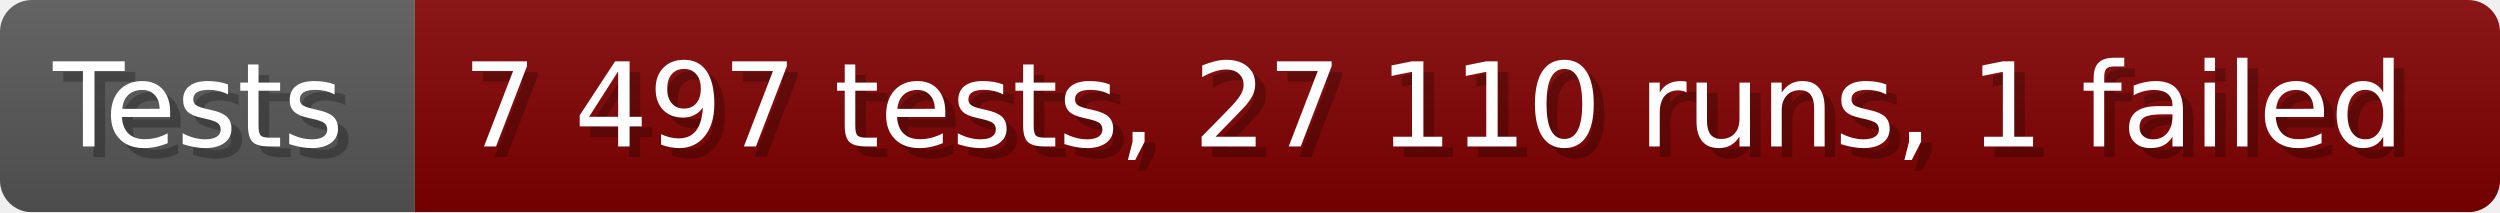
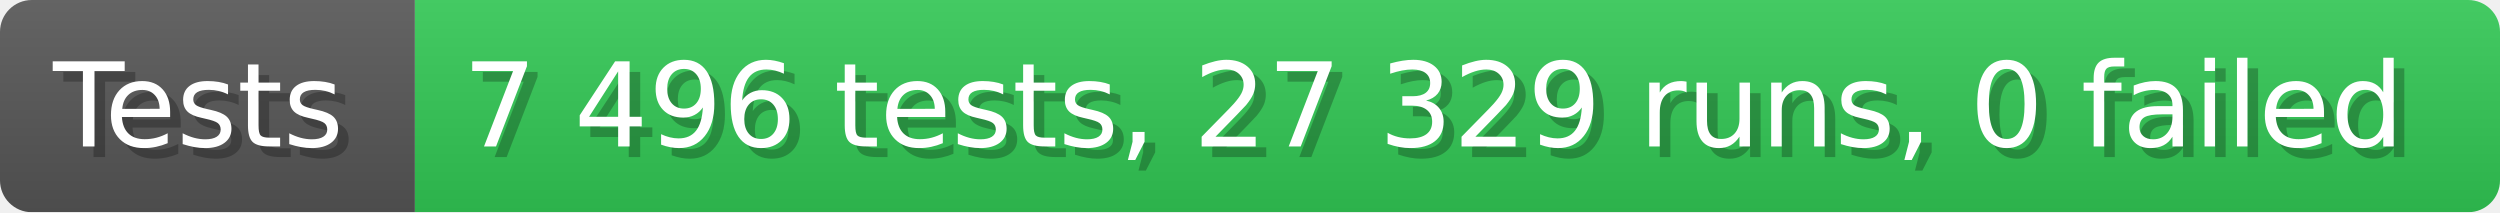
- <svg xmlns="http://www.w3.org/2000/svg" width="235.6" height="20" viewBox="0 0 2356 200" role="img" aria-label="Tests: 7 497 tests, 27 110 runs, 1 failed">
+ <svg xmlns="http://www.w3.org/2000/svg" width="235.6" height="20" viewBox="0 0 2356 200" role="img" aria-label="Tests: 7 496 tests, 27 329 runs, 0 failed">
  <linearGradient id="a" x2="0" y2="100%">
    <stop offset="0" stop-opacity=".1" stop-color="#EEE" />
    <stop offset="1" stop-opacity=".1" />
  </linearGradient>
  <mask id="m">
    <rect width="2356" height="200" rx="30" fill="#FFF" />
  </mask>
  <g mask="url(#m)">
    <rect width="391" height="200" fill="#555" />
-     <rect width="1965" height="200" fill="#800000" x="391" />
+     <rect width="1965" height="200" fill="#31c653" x="391" />
    <rect width="2356" height="200" fill="url(#a)" />
  </g>
  <g aria-hidden="true" fill="#fff" text-anchor="start" font-family="Verdana,DejaVu Sans,sans-serif" font-size="110">
    <text x="60" y="148" textLength="291" fill="#000" opacity="0.25">Tests</text>
    <text x="50" y="138" textLength="291">Tests</text>
-     <text x="446" y="148" textLength="1865" fill="#000" opacity="0.25">7 497 tests, 27 110 runs, 1 failed</text>
-     <text x="436" y="138" textLength="1865">7 497 tests, 27 110 runs, 1 failed</text>
+     <text x="446" y="148" textLength="1865" fill="#000" opacity="0.25">7 496 tests, 27 329 runs, 0 failed</text>
+     <text x="436" y="138" textLength="1865">7 496 tests, 27 329 runs, 0 failed</text>
  </g>
</svg>
